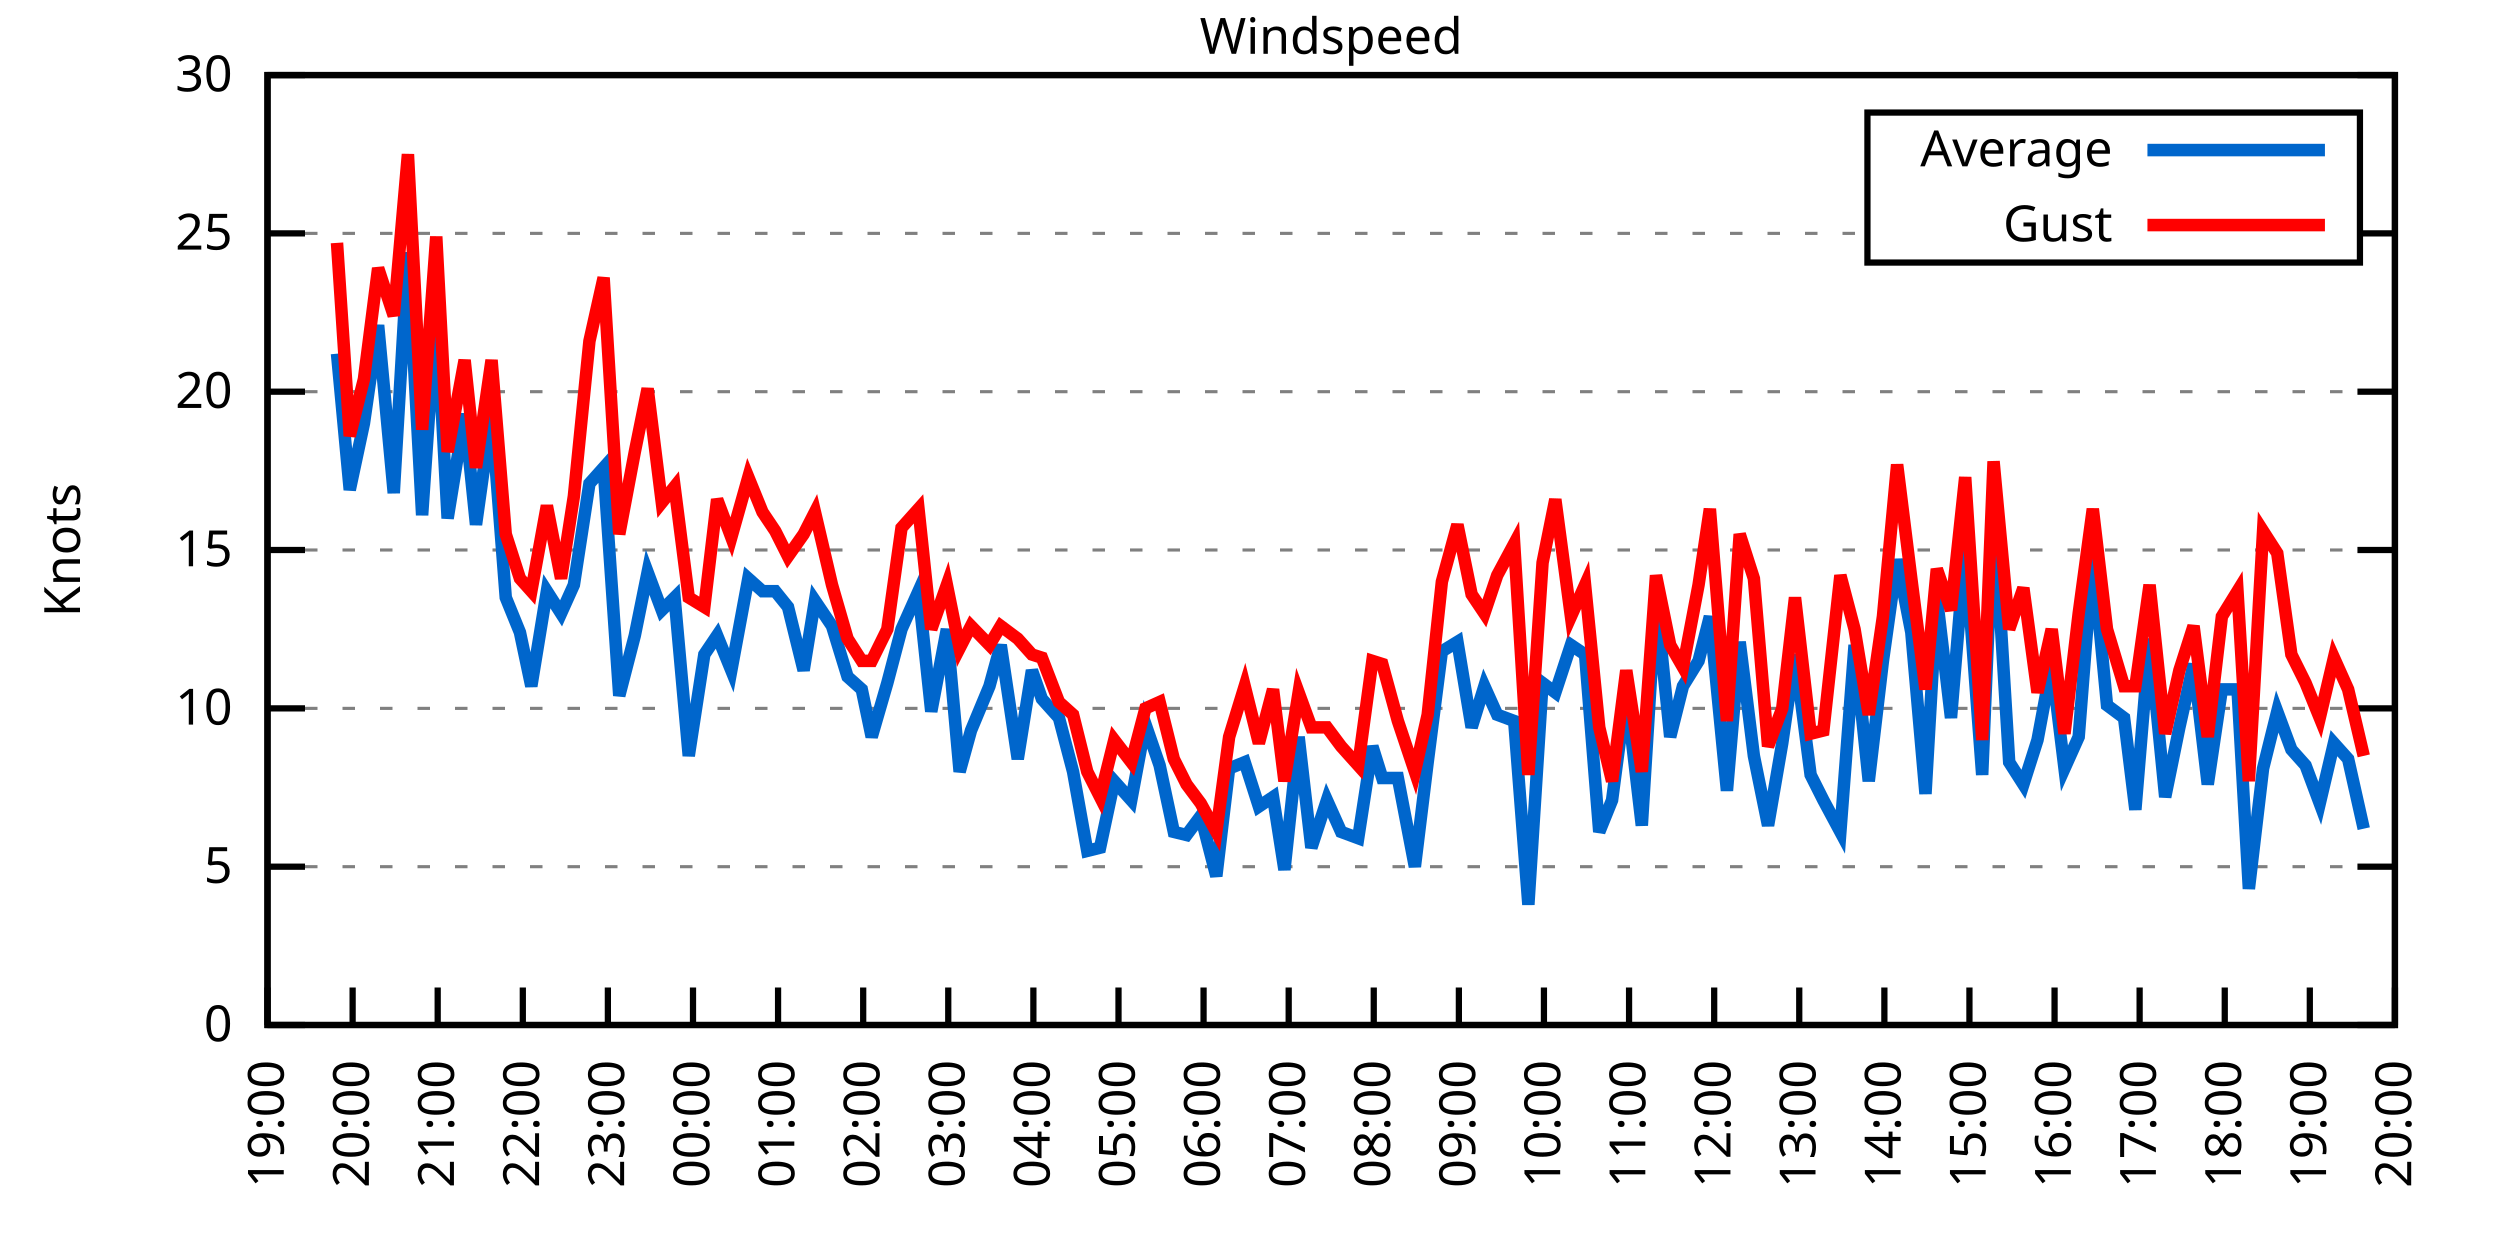
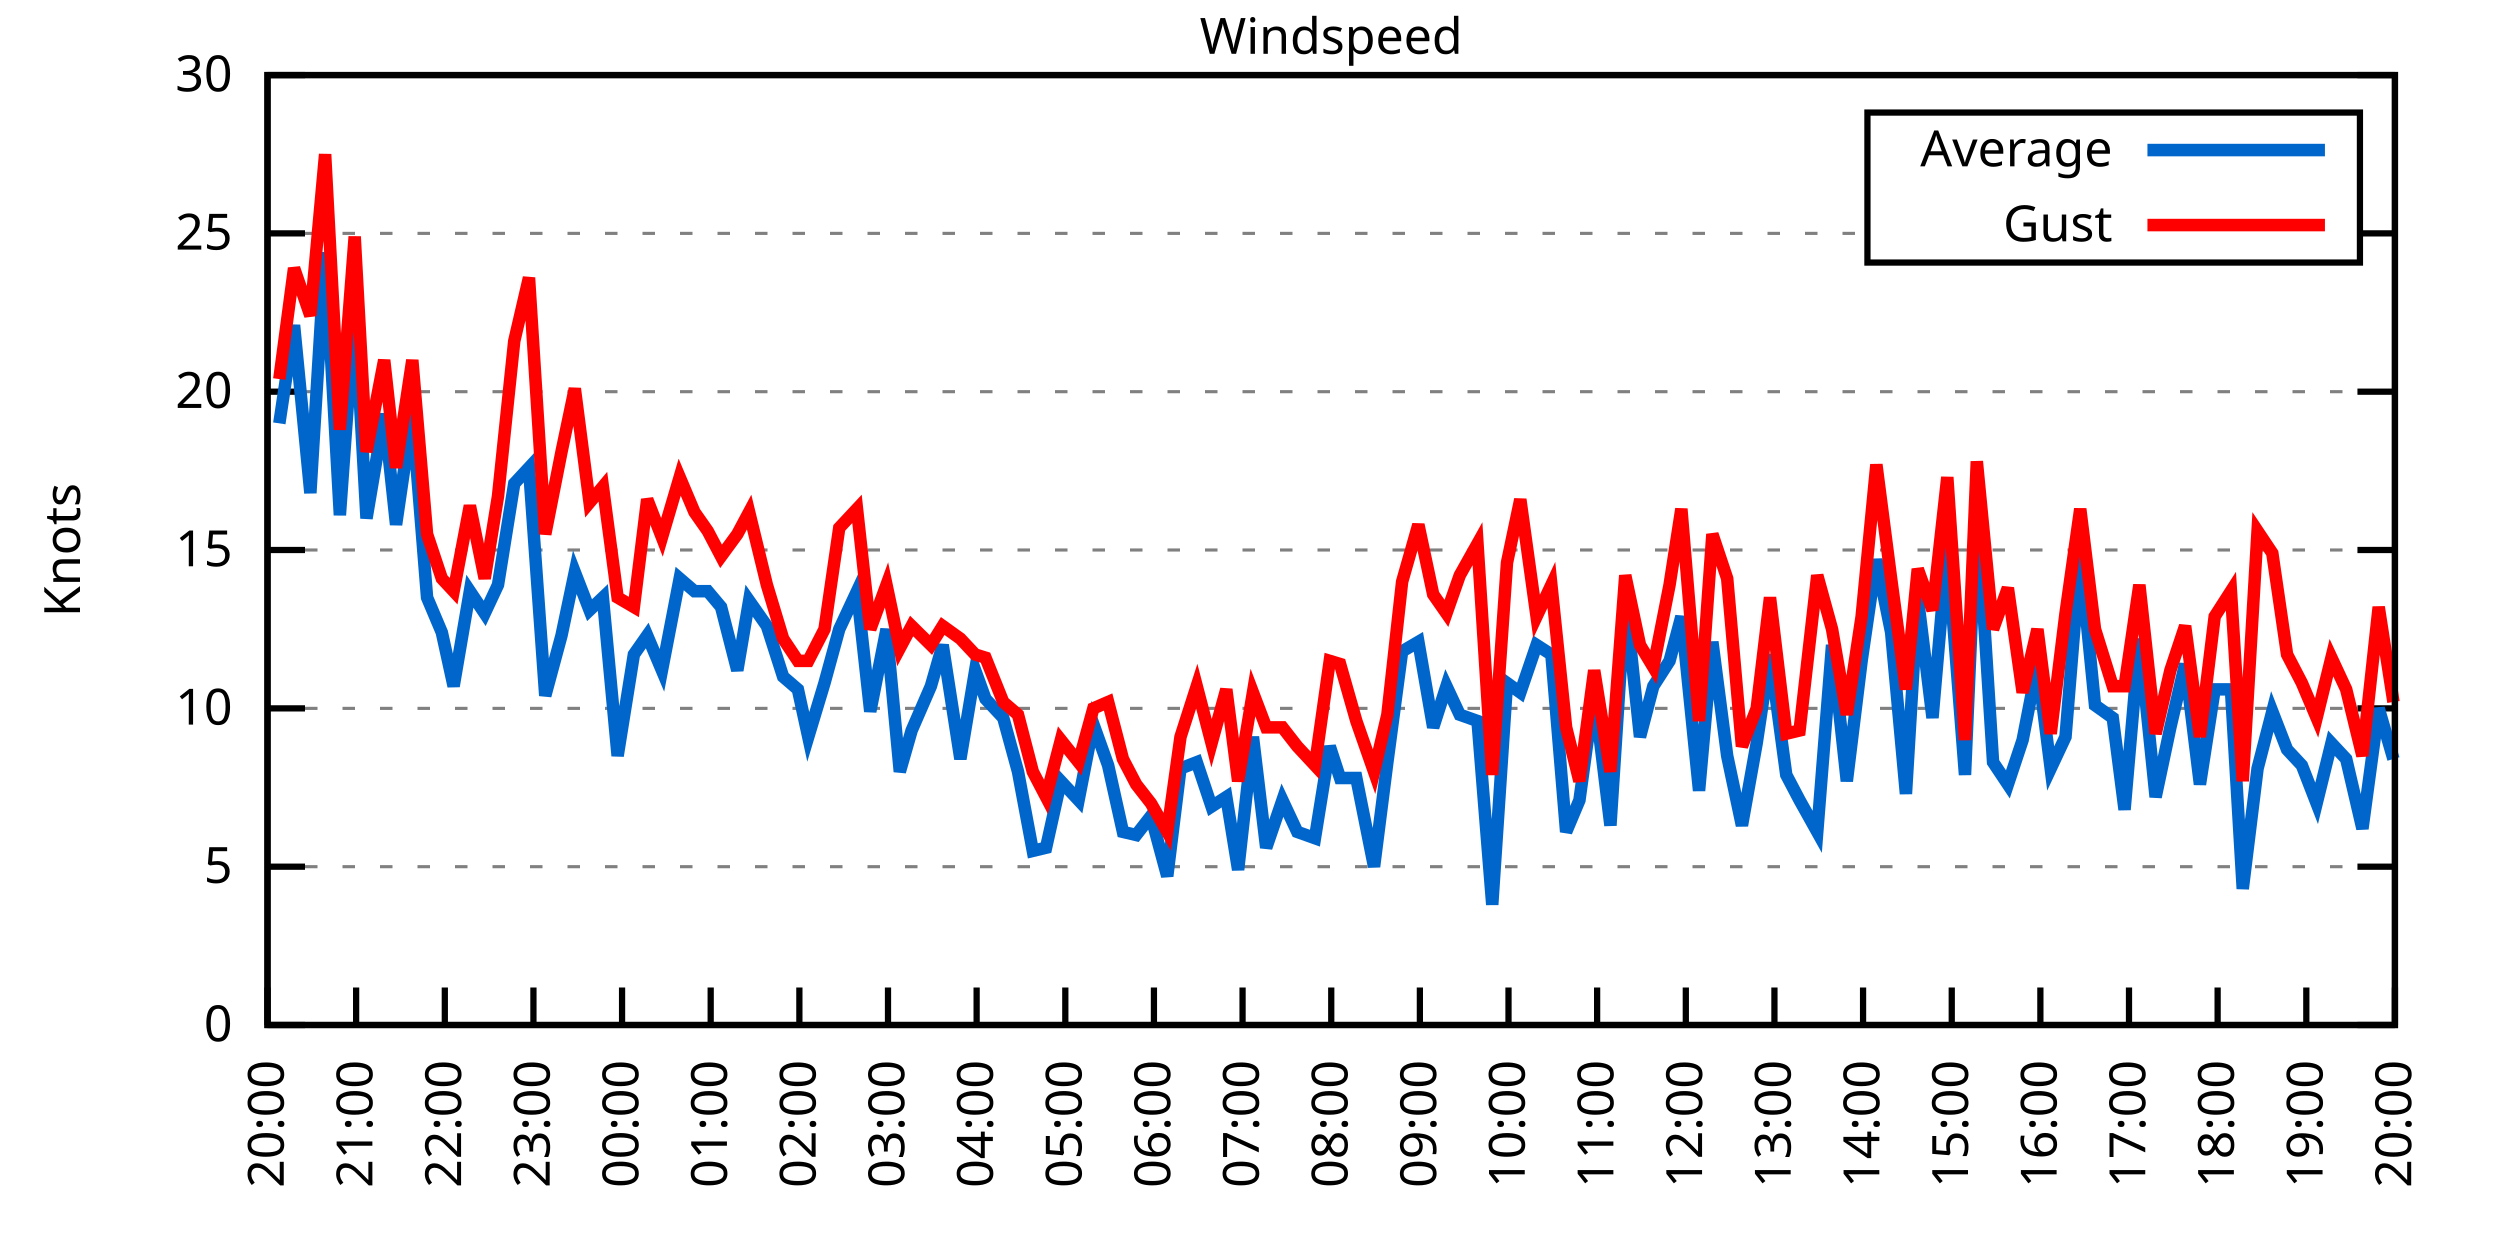
<svg xmlns="http://www.w3.org/2000/svg" xmlns:xlink="http://www.w3.org/1999/xlink" width="400" height="200" viewBox="0 0 400 200">
  <g id="gnuplot_canvas">
    <rect x="0" y="0" width="400" height="200" fill="none" />
    <defs>
      <circle id="gpDot" r="0.5" stroke-width="0.5" stroke="currentColor" />
      <path id="gpPt0" stroke-width="0.333" stroke="currentColor" d="M-1,0 h2 M0,-1 v2" />
      <path id="gpPt1" stroke-width="0.333" stroke="currentColor" d="M-1,-1 L1,1 M1,-1 L-1,1" />
      <path id="gpPt2" stroke-width="0.333" stroke="currentColor" d="M-1,0 L1,0 M0,-1 L0,1 M-1,-1 L1,1 M-1,1 L1,-1" />
      <rect id="gpPt3" stroke-width="0.333" stroke="currentColor" x="-1" y="-1" width="2" height="2" />
      <rect id="gpPt4" stroke-width="0.333" stroke="currentColor" fill="currentColor" x="-1" y="-1" width="2" height="2" />
      <circle id="gpPt5" stroke-width="0.333" stroke="currentColor" cx="0" cy="0" r="1" />
      <use xlink:href="#gpPt5" id="gpPt6" fill="currentColor" stroke="none" />
      <path id="gpPt7" stroke-width="0.333" stroke="currentColor" d="M0,-1.33 L-1.33,0.67 L1.33,0.67 z" />
      <use xlink:href="#gpPt7" id="gpPt8" fill="currentColor" stroke="none" />
      <use xlink:href="#gpPt7" id="gpPt9" stroke="currentColor" transform="rotate(180)" />
      <use xlink:href="#gpPt9" id="gpPt10" fill="currentColor" stroke="none" />
      <use xlink:href="#gpPt3" id="gpPt11" stroke="currentColor" transform="rotate(45)" />
      <use xlink:href="#gpPt11" id="gpPt12" fill="currentColor" stroke="none" />
      <path id="gpPt13" stroke-width="0.333" stroke="currentColor" d="M0,1.330 L1.265,0.411 L0.782,-1.067 L-0.782,-1.076 L-1.265,0.411 z" />
      <use xlink:href="#gpPt13" id="gpPt14" fill="currentColor" stroke="none" />
      <filter id="textbox" filterUnits="objectBoundingBox" x="0" y="0" height="1" width="1">
        <feFlood flood-color="white" flood-opacity="1" result="bgnd" />
        <feComposite in="SourceGraphic" in2="bgnd" operator="atop" />
      </filter>
      <filter id="greybox" filterUnits="objectBoundingBox" x="0" y="0" height="1" width="1">
        <feFlood flood-color="lightgrey" flood-opacity="1" result="grey" />
        <feComposite in="SourceGraphic" in2="grey" operator="atop" />
      </filter>
    </defs>
    <g fill="none" color="white" stroke="currentColor" stroke-width="1.00" stroke-linecap="butt" stroke-linejoin="miter">
</g>
    <g fill="none" color="black" stroke="currentColor" stroke-width="1.00" stroke-linecap="butt" stroke-linejoin="miter">
      <g stroke="none" shape-rendering="crispEdges">
        <polygon fill="rgb(255, 255, 255)" points="42.80,164.00 383.18,164.00 383.18,12.02 42.80,12.02 " />
      </g>
    </g>
    <g fill="none" color="black" stroke="currentColor" stroke-width="1.00" stroke-linecap="butt" stroke-linejoin="miter">
</g>
    <g fill="none" color="black" stroke="black" stroke-width="0.50" stroke-linecap="butt" stroke-linejoin="miter">
</g>
    <g fill="none" color="gray" stroke="currentColor" stroke-width="0.50" stroke-linecap="butt" stroke-linejoin="miter">
      <path stroke="gray" stroke-dasharray="2,4" class="gridline" d="M42.80,164.00 L383.19,164.00  " />
    </g>
    <g fill="none" color="gray" stroke="gray" stroke-width="1.00" stroke-linecap="butt" stroke-linejoin="miter">
</g>
    <g fill="none" color="black" stroke="currentColor" stroke-width="1.00" stroke-linecap="butt" stroke-linejoin="miter">
      <path stroke="black" d="M42.80,164.00 L48.80,164.00 M383.19,164.00 L377.19,164.00  " />
      <g transform="translate(37.20,166.60)" stroke="none" fill="black" font-family="Sans" font-size="8.00" text-anchor="end">
        <text>
          <tspan font-family="Sans"> 0</tspan>
        </text>
      </g>
    </g>
    <g fill="none" color="black" stroke="currentColor" stroke-width="1.00" stroke-linecap="butt" stroke-linejoin="miter">
</g>
    <g fill="none" color="black" stroke="black" stroke-width="0.50" stroke-linecap="butt" stroke-linejoin="miter">
</g>
    <g fill="none" color="gray" stroke="currentColor" stroke-width="0.50" stroke-linecap="butt" stroke-linejoin="miter">
      <path stroke="gray" stroke-dasharray="2,4" class="gridline" d="M42.80,138.67 L383.19,138.67  " />
    </g>
    <g fill="none" color="gray" stroke="gray" stroke-width="1.00" stroke-linecap="butt" stroke-linejoin="miter">
</g>
    <g fill="none" color="black" stroke="currentColor" stroke-width="1.00" stroke-linecap="butt" stroke-linejoin="miter">
      <path stroke="black" d="M42.80,138.67 L48.80,138.67 M383.19,138.67 L377.19,138.67  " />
      <g transform="translate(37.20,141.27)" stroke="none" fill="black" font-family="Sans" font-size="8.00" text-anchor="end">
        <text>
          <tspan font-family="Sans"> 5</tspan>
        </text>
      </g>
    </g>
    <g fill="none" color="black" stroke="currentColor" stroke-width="1.00" stroke-linecap="butt" stroke-linejoin="miter">
</g>
    <g fill="none" color="black" stroke="black" stroke-width="0.50" stroke-linecap="butt" stroke-linejoin="miter">
</g>
    <g fill="none" color="gray" stroke="currentColor" stroke-width="0.50" stroke-linecap="butt" stroke-linejoin="miter">
      <path stroke="gray" stroke-dasharray="2,4" class="gridline" d="M42.80,113.34 L383.19,113.34  " />
    </g>
    <g fill="none" color="gray" stroke="gray" stroke-width="1.00" stroke-linecap="butt" stroke-linejoin="miter">
</g>
    <g fill="none" color="black" stroke="currentColor" stroke-width="1.00" stroke-linecap="butt" stroke-linejoin="miter">
      <path stroke="black" d="M42.80,113.34 L48.80,113.34 M383.19,113.34 L377.19,113.34  " />
      <g transform="translate(37.20,115.94)" stroke="none" fill="black" font-family="Sans" font-size="8.00" text-anchor="end">
        <text>
          <tspan font-family="Sans"> 10</tspan>
        </text>
      </g>
    </g>
    <g fill="none" color="black" stroke="currentColor" stroke-width="1.00" stroke-linecap="butt" stroke-linejoin="miter">
</g>
    <g fill="none" color="black" stroke="black" stroke-width="0.50" stroke-linecap="butt" stroke-linejoin="miter">
</g>
    <g fill="none" color="gray" stroke="currentColor" stroke-width="0.50" stroke-linecap="butt" stroke-linejoin="miter">
      <path stroke="gray" stroke-dasharray="2,4" class="gridline" d="M42.80,88.00 L383.19,88.00  " />
    </g>
    <g fill="none" color="gray" stroke="gray" stroke-width="1.00" stroke-linecap="butt" stroke-linejoin="miter">
</g>
    <g fill="none" color="black" stroke="currentColor" stroke-width="1.00" stroke-linecap="butt" stroke-linejoin="miter">
      <path stroke="black" d="M42.80,88.00 L48.80,88.00 M383.19,88.00 L377.19,88.00  " />
      <g transform="translate(37.20,90.60)" stroke="none" fill="black" font-family="Sans" font-size="8.00" text-anchor="end">
        <text>
          <tspan font-family="Sans"> 15</tspan>
        </text>
      </g>
    </g>
    <g fill="none" color="black" stroke="currentColor" stroke-width="1.00" stroke-linecap="butt" stroke-linejoin="miter">
</g>
    <g fill="none" color="black" stroke="black" stroke-width="0.50" stroke-linecap="butt" stroke-linejoin="miter">
</g>
    <g fill="none" color="gray" stroke="currentColor" stroke-width="0.50" stroke-linecap="butt" stroke-linejoin="miter">
      <path stroke="gray" stroke-dasharray="2,4" class="gridline" d="M42.80,62.67 L383.19,62.67  " />
    </g>
    <g fill="none" color="gray" stroke="gray" stroke-width="1.00" stroke-linecap="butt" stroke-linejoin="miter">
</g>
    <g fill="none" color="black" stroke="currentColor" stroke-width="1.00" stroke-linecap="butt" stroke-linejoin="miter">
      <path stroke="black" d="M42.80,62.67 L48.80,62.67 M383.19,62.67 L377.19,62.67  " />
      <g transform="translate(37.20,65.27)" stroke="none" fill="black" font-family="Sans" font-size="8.00" text-anchor="end">
        <text>
          <tspan font-family="Sans"> 20</tspan>
        </text>
      </g>
    </g>
    <g fill="none" color="black" stroke="currentColor" stroke-width="1.00" stroke-linecap="butt" stroke-linejoin="miter">
</g>
    <g fill="none" color="black" stroke="black" stroke-width="0.50" stroke-linecap="butt" stroke-linejoin="miter">
</g>
    <g fill="none" color="gray" stroke="currentColor" stroke-width="0.50" stroke-linecap="butt" stroke-linejoin="miter">
      <path stroke="gray" stroke-dasharray="2,4" class="gridline" d="M42.80,37.34 L298.79,37.34 M377.59,37.34 L383.19,37.34  " />
    </g>
    <g fill="none" color="gray" stroke="gray" stroke-width="1.00" stroke-linecap="butt" stroke-linejoin="miter">
</g>
    <g fill="none" color="black" stroke="currentColor" stroke-width="1.00" stroke-linecap="butt" stroke-linejoin="miter">
      <path stroke="black" d="M42.80,37.34 L48.80,37.34 M383.19,37.34 L377.19,37.34  " />
      <g transform="translate(37.20,39.94)" stroke="none" fill="black" font-family="Sans" font-size="8.00" text-anchor="end">
        <text>
          <tspan font-family="Sans"> 25</tspan>
        </text>
      </g>
    </g>
    <g fill="none" color="black" stroke="currentColor" stroke-width="1.00" stroke-linecap="butt" stroke-linejoin="miter">
</g>
    <g fill="none" color="black" stroke="black" stroke-width="0.50" stroke-linecap="butt" stroke-linejoin="miter">
</g>
    <g fill="none" color="gray" stroke="currentColor" stroke-width="0.50" stroke-linecap="butt" stroke-linejoin="miter">
      <path stroke="gray" stroke-dasharray="2,4" class="gridline" d="M42.80,12.01 L383.19,12.01  " />
    </g>
    <g fill="none" color="gray" stroke="gray" stroke-width="1.00" stroke-linecap="butt" stroke-linejoin="miter">
</g>
    <g fill="none" color="black" stroke="currentColor" stroke-width="1.00" stroke-linecap="butt" stroke-linejoin="miter">
      <path stroke="black" d="M42.80,12.01 L48.80,12.01 M383.19,12.01 L377.19,12.01  " />
      <g transform="translate(37.20,14.61)" stroke="none" fill="black" font-family="Sans" font-size="8.00" text-anchor="end">
        <text>
          <tspan font-family="Sans"> 30</tspan>
        </text>
      </g>
    </g>
    <g fill="none" color="black" stroke="currentColor" stroke-width="1.00" stroke-linecap="butt" stroke-linejoin="miter">
      <path stroke="black" d="M42.80,164.00 L42.80,158.00  " />
      <g transform="translate(45.40,169.60) rotate(270.00)" stroke="none" fill="black" font-family="Sans" font-size="8.00" text-anchor="end">
        <text>
-           <tspan font-family="Sans">19:00</tspan>
-         </text>
-       </g>
-     </g>
-     <g fill="none" color="black" stroke="currentColor" stroke-width="1.00" stroke-linecap="butt" stroke-linejoin="miter">
-       <path stroke="black" d="M56.42,164.00 L56.42,158.00  " />
-       <g transform="translate(59.02,169.60) rotate(270.00)" stroke="none" fill="black" font-family="Sans" font-size="8.00" text-anchor="end">
-         <text>
          <tspan font-family="Sans">20:00</tspan>
        </text>
      </g>
    </g>
    <g fill="none" color="black" stroke="currentColor" stroke-width="1.00" stroke-linecap="butt" stroke-linejoin="miter">
-       <path stroke="black" d="M70.03,164.00 L70.03,158.00  " />
-       <g transform="translate(72.63,169.60) rotate(270.00)" stroke="none" fill="black" font-family="Sans" font-size="8.00" text-anchor="end">
+       <path stroke="black" d="M56.98,164.00 L56.98,158.00  " />
+       <g transform="translate(59.58,169.60) rotate(270.00)" stroke="none" fill="black" font-family="Sans" font-size="8.00" text-anchor="end">
        <text>
          <tspan font-family="Sans">21:00</tspan>
        </text>
      </g>
    </g>
    <g fill="none" color="black" stroke="currentColor" stroke-width="1.00" stroke-linecap="butt" stroke-linejoin="miter">
-       <path stroke="black" d="M83.65,164.00 L83.65,158.00  " />
-       <g transform="translate(86.25,169.60) rotate(270.00)" stroke="none" fill="black" font-family="Sans" font-size="8.00" text-anchor="end">
+       <path stroke="black" d="M71.17,164.00 L71.17,158.00  " />
+       <g transform="translate(73.77,169.60) rotate(270.00)" stroke="none" fill="black" font-family="Sans" font-size="8.00" text-anchor="end">
        <text>
          <tspan font-family="Sans">22:00</tspan>
        </text>
      </g>
    </g>
    <g fill="none" color="black" stroke="currentColor" stroke-width="1.00" stroke-linecap="butt" stroke-linejoin="miter">
-       <path stroke="black" d="M97.26,164.00 L97.26,158.00  " />
-       <g transform="translate(99.86,169.60) rotate(270.00)" stroke="none" fill="black" font-family="Sans" font-size="8.00" text-anchor="end">
+       <path stroke="black" d="M85.35,164.00 L85.35,158.00  " />
+       <g transform="translate(87.95,169.60) rotate(270.00)" stroke="none" fill="black" font-family="Sans" font-size="8.00" text-anchor="end">
        <text>
          <tspan font-family="Sans">23:00</tspan>
        </text>
      </g>
    </g>
    <g fill="none" color="black" stroke="currentColor" stroke-width="1.00" stroke-linecap="butt" stroke-linejoin="miter">
-       <path stroke="black" d="M110.88,164.00 L110.88,158.00  " />
-       <g transform="translate(113.48,169.60) rotate(270.00)" stroke="none" fill="black" font-family="Sans" font-size="8.00" text-anchor="end">
+       <path stroke="black" d="M99.53,164.00 L99.53,158.00  " />
+       <g transform="translate(102.13,169.60) rotate(270.00)" stroke="none" fill="black" font-family="Sans" font-size="8.00" text-anchor="end">
        <text>
          <tspan font-family="Sans">00:00</tspan>
        </text>
      </g>
    </g>
    <g fill="none" color="black" stroke="currentColor" stroke-width="1.00" stroke-linecap="butt" stroke-linejoin="miter">
-       <path stroke="black" d="M124.49,164.00 L124.49,158.00  " />
-       <g transform="translate(127.09,169.60) rotate(270.00)" stroke="none" fill="black" font-family="Sans" font-size="8.00" text-anchor="end">
+       <path stroke="black" d="M113.71,164.00 L113.71,158.00  " />
+       <g transform="translate(116.31,169.60) rotate(270.00)" stroke="none" fill="black" font-family="Sans" font-size="8.00" text-anchor="end">
        <text>
          <tspan font-family="Sans">01:00</tspan>
        </text>
      </g>
    </g>
    <g fill="none" color="black" stroke="currentColor" stroke-width="1.00" stroke-linecap="butt" stroke-linejoin="miter">
-       <path stroke="black" d="M138.11,164.00 L138.11,158.00  " />
-       <g transform="translate(140.71,169.60) rotate(270.00)" stroke="none" fill="black" font-family="Sans" font-size="8.00" text-anchor="end">
+       <path stroke="black" d="M127.90,164.00 L127.90,158.00  " />
+       <g transform="translate(130.50,169.60) rotate(270.00)" stroke="none" fill="black" font-family="Sans" font-size="8.00" text-anchor="end">
        <text>
          <tspan font-family="Sans">02:00</tspan>
        </text>
      </g>
    </g>
    <g fill="none" color="black" stroke="currentColor" stroke-width="1.00" stroke-linecap="butt" stroke-linejoin="miter">
-       <path stroke="black" d="M151.72,164.00 L151.72,158.00  " />
-       <g transform="translate(154.32,169.60) rotate(270.00)" stroke="none" fill="black" font-family="Sans" font-size="8.00" text-anchor="end">
+       <path stroke="black" d="M142.08,164.00 L142.08,158.00  " />
+       <g transform="translate(144.68,169.60) rotate(270.00)" stroke="none" fill="black" font-family="Sans" font-size="8.00" text-anchor="end">
        <text>
          <tspan font-family="Sans">03:00</tspan>
        </text>
      </g>
    </g>
    <g fill="none" color="black" stroke="currentColor" stroke-width="1.00" stroke-linecap="butt" stroke-linejoin="miter">
-       <path stroke="black" d="M165.34,164.00 L165.34,158.00  " />
-       <g transform="translate(167.94,169.60) rotate(270.00)" stroke="none" fill="black" font-family="Sans" font-size="8.00" text-anchor="end">
+       <path stroke="black" d="M156.26,164.00 L156.26,158.00  " />
+       <g transform="translate(158.86,169.60) rotate(270.00)" stroke="none" fill="black" font-family="Sans" font-size="8.00" text-anchor="end">
        <text>
          <tspan font-family="Sans">04:00</tspan>
        </text>
      </g>
    </g>
    <g fill="none" color="black" stroke="currentColor" stroke-width="1.00" stroke-linecap="butt" stroke-linejoin="miter">
-       <path stroke="black" d="M178.96,164.00 L178.96,158.00  " />
-       <g transform="translate(181.56,169.60) rotate(270.00)" stroke="none" fill="black" font-family="Sans" font-size="8.00" text-anchor="end">
+       <path stroke="black" d="M170.45,164.00 L170.45,158.00  " />
+       <g transform="translate(173.05,169.60) rotate(270.00)" stroke="none" fill="black" font-family="Sans" font-size="8.00" text-anchor="end">
        <text>
          <tspan font-family="Sans">05:00</tspan>
        </text>
      </g>
    </g>
    <g fill="none" color="black" stroke="currentColor" stroke-width="1.00" stroke-linecap="butt" stroke-linejoin="miter">
-       <path stroke="black" d="M192.57,164.00 L192.57,158.00  " />
-       <g transform="translate(195.17,169.60) rotate(270.00)" stroke="none" fill="black" font-family="Sans" font-size="8.00" text-anchor="end">
+       <path stroke="black" d="M184.63,164.00 L184.63,158.00  " />
+       <g transform="translate(187.23,169.60) rotate(270.00)" stroke="none" fill="black" font-family="Sans" font-size="8.00" text-anchor="end">
        <text>
          <tspan font-family="Sans">06:00</tspan>
        </text>
      </g>
    </g>
    <g fill="none" color="black" stroke="currentColor" stroke-width="1.00" stroke-linecap="butt" stroke-linejoin="miter">
-       <path stroke="black" d="M206.19,164.00 L206.19,158.00  " />
-       <g transform="translate(208.79,169.60) rotate(270.00)" stroke="none" fill="black" font-family="Sans" font-size="8.00" text-anchor="end">
+       <path stroke="black" d="M198.81,164.00 L198.81,158.00  " />
+       <g transform="translate(201.41,169.60) rotate(270.00)" stroke="none" fill="black" font-family="Sans" font-size="8.00" text-anchor="end">
        <text>
          <tspan font-family="Sans">07:00</tspan>
        </text>
      </g>
    </g>
    <g fill="none" color="black" stroke="currentColor" stroke-width="1.00" stroke-linecap="butt" stroke-linejoin="miter">
-       <path stroke="black" d="M219.80,164.00 L219.80,158.00  " />
-       <g transform="translate(222.40,169.60) rotate(270.00)" stroke="none" fill="black" font-family="Sans" font-size="8.00" text-anchor="end">
+       <path stroke="black" d="M213.00,164.00 L213.00,158.00  " />
+       <g transform="translate(215.60,169.60) rotate(270.00)" stroke="none" fill="black" font-family="Sans" font-size="8.00" text-anchor="end">
        <text>
          <tspan font-family="Sans">08:00</tspan>
        </text>
      </g>
    </g>
    <g fill="none" color="black" stroke="currentColor" stroke-width="1.00" stroke-linecap="butt" stroke-linejoin="miter">
-       <path stroke="black" d="M233.42,164.00 L233.42,158.00  " />
-       <g transform="translate(236.02,169.60) rotate(270.00)" stroke="none" fill="black" font-family="Sans" font-size="8.00" text-anchor="end">
+       <path stroke="black" d="M227.18,164.00 L227.18,158.00  " />
+       <g transform="translate(229.78,169.60) rotate(270.00)" stroke="none" fill="black" font-family="Sans" font-size="8.00" text-anchor="end">
        <text>
          <tspan font-family="Sans">09:00</tspan>
        </text>
      </g>
    </g>
    <g fill="none" color="black" stroke="currentColor" stroke-width="1.00" stroke-linecap="butt" stroke-linejoin="miter">
-       <path stroke="black" d="M247.03,164.00 L247.03,158.00  " />
-       <g transform="translate(249.63,169.60) rotate(270.00)" stroke="none" fill="black" font-family="Sans" font-size="8.00" text-anchor="end">
+       <path stroke="black" d="M241.36,164.00 L241.36,158.00  " />
+       <g transform="translate(243.96,169.60) rotate(270.00)" stroke="none" fill="black" font-family="Sans" font-size="8.00" text-anchor="end">
        <text>
          <tspan font-family="Sans">10:00</tspan>
        </text>
      </g>
    </g>
    <g fill="none" color="black" stroke="currentColor" stroke-width="1.00" stroke-linecap="butt" stroke-linejoin="miter">
-       <path stroke="black" d="M260.65,164.00 L260.65,158.00  " />
-       <g transform="translate(263.25,169.60) rotate(270.00)" stroke="none" fill="black" font-family="Sans" font-size="8.00" text-anchor="end">
+       <path stroke="black" d="M255.54,164.00 L255.54,158.00  " />
+       <g transform="translate(258.14,169.60) rotate(270.00)" stroke="none" fill="black" font-family="Sans" font-size="8.00" text-anchor="end">
        <text>
          <tspan font-family="Sans">11:00</tspan>
        </text>
      </g>
    </g>
    <g fill="none" color="black" stroke="currentColor" stroke-width="1.00" stroke-linecap="butt" stroke-linejoin="miter">
-       <path stroke="black" d="M274.27,164.00 L274.27,158.00  " />
-       <g transform="translate(276.87,169.60) rotate(270.00)" stroke="none" fill="black" font-family="Sans" font-size="8.00" text-anchor="end">
+       <path stroke="black" d="M269.73,164.00 L269.73,158.00  " />
+       <g transform="translate(272.33,169.60) rotate(270.00)" stroke="none" fill="black" font-family="Sans" font-size="8.00" text-anchor="end">
        <text>
          <tspan font-family="Sans">12:00</tspan>
        </text>
      </g>
    </g>
    <g fill="none" color="black" stroke="currentColor" stroke-width="1.00" stroke-linecap="butt" stroke-linejoin="miter">
-       <path stroke="black" d="M287.88,164.00 L287.88,158.00  " />
-       <g transform="translate(290.48,169.60) rotate(270.00)" stroke="none" fill="black" font-family="Sans" font-size="8.00" text-anchor="end">
+       <path stroke="black" d="M283.91,164.00 L283.91,158.00  " />
+       <g transform="translate(286.51,169.60) rotate(270.00)" stroke="none" fill="black" font-family="Sans" font-size="8.00" text-anchor="end">
        <text>
          <tspan font-family="Sans">13:00</tspan>
        </text>
      </g>
    </g>
    <g fill="none" color="black" stroke="currentColor" stroke-width="1.00" stroke-linecap="butt" stroke-linejoin="miter">
-       <path stroke="black" d="M301.50,164.00 L301.50,158.00  " />
-       <g transform="translate(304.10,169.60) rotate(270.00)" stroke="none" fill="black" font-family="Sans" font-size="8.00" text-anchor="end">
+       <path stroke="black" d="M298.09,164.00 L298.09,158.00  " />
+       <g transform="translate(300.69,169.60) rotate(270.00)" stroke="none" fill="black" font-family="Sans" font-size="8.00" text-anchor="end">
        <text>
          <tspan font-family="Sans">14:00</tspan>
        </text>
      </g>
    </g>
    <g fill="none" color="black" stroke="currentColor" stroke-width="1.00" stroke-linecap="butt" stroke-linejoin="miter">
-       <path stroke="black" d="M315.11,164.00 L315.11,158.00  " />
-       <g transform="translate(317.71,169.60) rotate(270.00)" stroke="none" fill="black" font-family="Sans" font-size="8.00" text-anchor="end">
+       <path stroke="black" d="M312.28,164.00 L312.28,158.00  " />
+       <g transform="translate(314.88,169.60) rotate(270.00)" stroke="none" fill="black" font-family="Sans" font-size="8.00" text-anchor="end">
        <text>
          <tspan font-family="Sans">15:00</tspan>
        </text>
      </g>
    </g>
    <g fill="none" color="black" stroke="currentColor" stroke-width="1.00" stroke-linecap="butt" stroke-linejoin="miter">
-       <path stroke="black" d="M328.73,164.00 L328.73,158.00  " />
-       <g transform="translate(331.33,169.60) rotate(270.00)" stroke="none" fill="black" font-family="Sans" font-size="8.00" text-anchor="end">
+       <path stroke="black" d="M326.46,164.00 L326.46,158.00  " />
+       <g transform="translate(329.06,169.60) rotate(270.00)" stroke="none" fill="black" font-family="Sans" font-size="8.00" text-anchor="end">
        <text>
          <tspan font-family="Sans">16:00</tspan>
        </text>
      </g>
    </g>
    <g fill="none" color="black" stroke="currentColor" stroke-width="1.00" stroke-linecap="butt" stroke-linejoin="miter">
-       <path stroke="black" d="M342.34,164.00 L342.34,158.00  " />
-       <g transform="translate(344.94,169.60) rotate(270.00)" stroke="none" fill="black" font-family="Sans" font-size="8.00" text-anchor="end">
+       <path stroke="black" d="M340.64,164.00 L340.64,158.00  " />
+       <g transform="translate(343.24,169.60) rotate(270.00)" stroke="none" fill="black" font-family="Sans" font-size="8.00" text-anchor="end">
        <text>
          <tspan font-family="Sans">17:00</tspan>
        </text>
      </g>
    </g>
    <g fill="none" color="black" stroke="currentColor" stroke-width="1.00" stroke-linecap="butt" stroke-linejoin="miter">
-       <path stroke="black" d="M355.96,164.00 L355.96,158.00  " />
-       <g transform="translate(358.56,169.60) rotate(270.00)" stroke="none" fill="black" font-family="Sans" font-size="8.00" text-anchor="end">
+       <path stroke="black" d="M354.82,164.00 L354.82,158.00  " />
+       <g transform="translate(357.42,169.60) rotate(270.00)" stroke="none" fill="black" font-family="Sans" font-size="8.00" text-anchor="end">
        <text>
          <tspan font-family="Sans">18:00</tspan>
        </text>
      </g>
    </g>
    <g fill="none" color="black" stroke="currentColor" stroke-width="1.00" stroke-linecap="butt" stroke-linejoin="miter">
-       <path stroke="black" d="M369.57,164.00 L369.57,158.00  " />
-       <g transform="translate(372.17,169.60) rotate(270.00)" stroke="none" fill="black" font-family="Sans" font-size="8.00" text-anchor="end">
+       <path stroke="black" d="M369.01,164.00 L369.01,158.00  " />
+       <g transform="translate(371.61,169.60) rotate(270.00)" stroke="none" fill="black" font-family="Sans" font-size="8.00" text-anchor="end">
        <text>
          <tspan font-family="Sans">19:00</tspan>
        </text>
      </g>
    </g>
    <g fill="none" color="black" stroke="currentColor" stroke-width="1.00" stroke-linecap="butt" stroke-linejoin="miter">
      <path stroke="black" d="M383.19,164.00 L383.19,158.00  " />
      <g transform="translate(385.79,169.60) rotate(270.00)" stroke="none" fill="black" font-family="Sans" font-size="8.00" text-anchor="end">
        <text>
          <tspan font-family="Sans">20:00</tspan>
        </text>
      </g>
    </g>
    <g fill="none" color="black" stroke="currentColor" stroke-width="1.00" stroke-linecap="butt" stroke-linejoin="miter">
</g>
    <g fill="none" color="black" stroke="currentColor" stroke-width="1.00" stroke-linecap="butt" stroke-linejoin="miter">
      <path stroke="black" d="M42.80,12.01 L42.80,164.00 L383.19,164.00 L383.19,12.01 L42.80,12.01 Z  " />
    </g>
    <g fill="none" color="black" stroke="currentColor" stroke-width="1.00" stroke-linecap="butt" stroke-linejoin="miter">
</g>
    <g fill="none" color="black" stroke="currentColor" stroke-width="1.00" stroke-linecap="butt" stroke-linejoin="miter">
      <path stroke="black" d="M298.79,42.01 L298.79,18.01 L377.59,18.01 L377.59,42.01 L298.79,42.01 Z  " />
    </g>
    <g id="Windspeed_plot_1">
      <g fill="none" color="white" stroke="black" stroke-width="2.00" stroke-linecap="butt" stroke-linejoin="miter">
</g>
      <g fill="none" color="black" stroke="currentColor" stroke-width="2.00" stroke-linecap="butt" stroke-linejoin="miter">
        <g transform="translate(337.99,26.61)" stroke="none" fill="black" font-family="Sans" font-size="8.00" text-anchor="end">
          <text>
            <tspan font-family="Sans">Average</tspan>
          </text>
        </g>
      </g>
      <g fill="none" color="black" stroke="currentColor" stroke-width="2.00" stroke-linecap="butt" stroke-linejoin="miter">
-         <path stroke="rgb(  0, 102, 204)" d="M343.59,24.01 L371.99,24.01 M53.92,56.59 L55.96,78.38 L58.23,67.74 L60.50,52.03 L63.00,78.89 L65.27,40.38   L67.54,82.43 L69.80,49.50 L71.62,82.94 L74.34,66.22 L76.16,83.95 L78.65,66.22 L80.92,95.60 L83.19,101.18   L85.01,109.79 L87.50,94.59 L89.77,98.14 L91.82,93.58 L94.31,77.37 L96.58,74.83 L99.08,111.31 L101.57,101.68   L103.62,91.55 L105.89,97.63 L107.93,95.60 L110.20,120.94 L112.69,104.72 L114.74,101.68 L117.01,107.26 L119.73,92.56   L122.00,94.59 L124.04,94.59 L126.08,97.12 L128.58,107.26 L130.39,96.11 L133.12,100.16 L135.61,108.27 L137.88,110.30   L139.47,117.90 L141.97,109.28 L144.24,100.67 L146.96,94.59 L149.00,113.84 L151.50,100.67 L153.54,123.47 L155.36,116.88   L158.31,109.79 L160.12,103.20 L162.84,121.44 L165.11,107.26 L166.70,111.82 L169.43,114.86 L171.69,123.47 L173.96,136.14   L176.01,135.63 L178.28,124.99 L181.00,128.03 L183.27,115.87 L185.54,122.46 L187.81,133.10 L189.85,133.60 L192.12,130.56   L194.61,140.19 L196.66,122.96 L199.15,121.95 L201.42,129.04 L203.69,127.52 L205.51,139.17 L207.78,117.90 L209.82,135.63   L212.31,128.03 L214.58,133.10 L217.31,134.11 L219.58,119.42 L221.16,124.48 L223.66,124.48 L226.38,138.67 L228.43,121.95   L230.70,104.22 L233.19,102.70 L235.46,116.38 L237.50,109.79 L239.55,114.35 L242.27,115.36 L244.54,144.75 L246.81,109.28   L248.85,110.80 L251.35,103.20 L253.61,104.72 L255.88,133.10 L257.93,128.03 L260.20,110.80 L262.69,132.08 L264.96,95.60   L267.23,117.90 L269.27,109.79 L271.77,105.74 L273.58,98.64 L276.31,126.51 L278.35,102.70 L280.62,120.94 L282.89,132.08   L285.16,118.91 L287.20,104.72 L289.70,123.98 L291.74,128.03 L294.46,133.10 L296.73,103.20 L299.00,124.99 L301.27,105.74   L303.54,89.52 L305.81,101.18 L308.08,127.02 L309.89,95.60 L312.16,114.86 L314.43,87.50 L317.15,123.98 L318.97,80.91   L321.47,121.95 L323.74,125.50 L326.00,118.40 L328.27,106.24 L330.32,122.96 L332.59,117.90 L334.85,89.02 L337.12,112.83   L339.85,114.86 L341.66,129.55 L343.93,102.19 L346.43,127.52 L348.70,116.38 L350.97,106.24 L353.24,125.50 L355.50,110.30   L358.00,110.30 L359.82,142.21 L362.09,122.96 L364.36,113.84 L366.62,119.92 L368.89,122.46 L371.16,128.54 L373.43,118.91   L375.70,121.44 L378.20,132.59  " />
+         <path stroke="rgb(  0, 102, 204)" d="M343.59,24.01 L371.99,24.01 M44.69,67.74 L47.05,52.03 L49.66,78.89 L52.02,40.38 L54.38,82.43 L56.75,49.50   L58.64,82.94 L61.47,66.22 L63.37,83.95 L65.97,66.22 L68.33,95.60 L70.69,101.18 L72.58,109.79 L75.18,94.59   L77.55,98.14 L79.68,93.58 L82.28,77.37 L84.64,74.83 L87.24,111.31 L89.84,101.68 L91.97,91.55 L94.33,97.63   L96.46,95.60 L98.82,120.94 L101.42,104.72 L103.55,101.68 L105.91,107.26 L108.75,92.56 L111.11,94.59 L113.24,94.59   L115.37,97.12 L117.97,107.26 L119.86,96.11 L122.70,100.16 L125.30,108.27 L127.66,110.30 L129.32,117.90 L131.92,109.28   L134.28,100.67 L137.12,94.59 L139.24,113.84 L141.84,100.67 L143.97,123.47 L145.86,116.88 L148.94,109.79 L150.83,103.20   L153.66,121.44 L156.03,107.26 L157.68,111.82 L160.52,114.86 L162.88,123.47 L165.25,136.14 L167.37,135.63 L169.74,124.99   L172.57,128.03 L174.94,115.87 L177.30,122.46 L179.67,133.10 L181.79,133.60 L184.16,130.56 L186.76,140.19 L188.88,122.96   L191.48,121.95 L193.85,129.04 L196.21,127.52 L198.10,139.17 L200.47,117.90 L202.59,135.63 L205.19,128.03 L207.56,133.10   L210.39,134.11 L212.76,119.42 L214.41,124.48 L217.01,124.48 L219.85,138.67 L221.98,121.95 L224.34,104.22 L226.94,102.70   L229.31,116.38 L231.43,109.79 L233.56,114.35 L236.40,115.36 L238.76,144.75 L241.12,109.28 L243.25,110.80 L245.85,103.20   L248.22,104.72 L250.58,133.10 L252.71,128.03 L255.07,110.80 L257.67,132.08 L260.04,95.60 L262.40,117.90 L264.53,109.79   L267.13,105.74 L269.02,98.64 L271.85,126.51 L273.98,102.70 L276.35,120.94 L278.71,132.08 L281.07,118.91 L283.20,104.72   L285.80,123.98 L287.93,128.03 L290.76,133.10 L293.13,103.20 L295.49,124.99 L297.86,105.74 L300.22,89.52 L302.58,101.18   L304.95,127.02 L306.84,95.60 L309.20,114.86 L311.57,87.50 L314.40,123.98 L316.29,80.91 L318.89,121.95 L321.26,125.50   L323.62,118.40 L325.99,106.24 L328.11,122.96 L330.48,117.90 L332.84,89.02 L335.20,112.83 L338.04,114.86 L339.93,129.55   L342.30,102.19 L344.90,127.52 L347.26,116.38 L349.62,106.24 L351.99,125.50 L354.35,110.30 L356.95,110.30 L358.84,142.21   L361.21,122.96 L363.57,113.84 L365.93,119.92 L368.30,122.46 L370.66,128.54 L373.03,118.91 L375.39,121.44 L377.99,132.59   L380.59,113.34 L382.95,121.44  " />
      </g>
    </g>
    <g id="Windspeed_plot_2">
      <g fill="none" color="black" stroke="currentColor" stroke-width="2.00" stroke-linecap="butt" stroke-linejoin="miter">
        <g transform="translate(337.99,38.61)" stroke="none" fill="black" font-family="Sans" font-size="8.00" text-anchor="end">
          <text>
            <tspan font-family="Sans">Gust</tspan>
          </text>
        </g>
      </g>
      <g fill="none" color="black" stroke="currentColor" stroke-width="2.00" stroke-linecap="butt" stroke-linejoin="miter">
-         <path stroke="rgb(255,   0,   0)" d="M343.59,36.01 L371.99,36.01 M53.92,38.86 L55.96,69.77 L58.23,60.65 L60.50,42.91 L63.00,50.51 L65.27,24.68   L67.54,68.75 L69.80,37.85 L71.62,72.30 L74.34,57.61 L76.16,74.83 L78.65,57.61 L80.92,85.47 L83.19,92.56   L85.01,94.59 L87.50,80.91 L89.77,92.56 L91.82,79.39 L94.31,54.57 L96.58,44.43 L99.08,85.47 L101.57,72.30   L103.62,62.17 L105.89,80.41 L107.93,77.87 L110.20,95.60 L112.69,97.12 L114.74,79.90 L117.01,85.98 L119.73,76.35   L122.00,81.93 L124.04,84.97 L126.08,89.02 L128.58,85.47 L130.39,81.93 L133.12,93.58 L135.61,102.19 L137.88,105.74   L139.47,105.74 L141.97,100.67 L144.24,84.46 L146.96,81.42 L149.00,100.67 L151.50,93.58 L153.54,103.71 L155.36,100.16   L158.31,103.20 L160.12,100.16 L162.84,102.19 L165.11,104.72 L166.70,105.23 L169.43,112.32 L171.69,114.35 L173.96,123.47   L176.01,127.52 L178.28,118.40 L181.00,121.95 L183.27,113.34 L185.54,112.32 L187.81,121.44 L189.85,125.50 L192.12,128.54   L194.61,133.10 L196.66,117.90 L199.15,109.79 L201.42,118.91 L203.69,110.30 L205.51,124.99 L207.78,110.80 L209.82,116.38   L212.31,116.38 L214.58,119.42 L217.31,122.46 L219.58,105.74 L221.16,106.24 L223.66,115.36 L226.38,123.47 L228.43,114.35   L230.70,93.07 L233.19,83.95 L235.46,95.10 L237.50,98.14 L239.55,92.06 L242.27,86.99 L244.54,123.98 L246.81,90.03   L248.85,79.90 L251.35,98.64 L253.61,93.58 L255.88,116.38 L257.93,124.99 L260.20,107.26 L262.69,123.47 L264.96,92.06   L267.23,103.20 L269.27,106.75 L271.77,93.58 L273.58,81.42 L276.31,115.36 L278.35,85.47 L280.62,92.56 L282.89,119.42   L285.16,113.34 L287.20,95.60 L289.70,117.39 L291.74,116.88 L294.46,92.06 L296.73,100.67 L299.00,114.35 L301.27,98.64   L303.54,74.33 L305.81,92.56 L308.08,110.30 L309.89,91.04 L312.16,97.63 L314.43,76.35 L317.15,118.40 L318.97,73.82   L321.47,100.67 L323.74,94.08 L326.00,110.80 L328.27,100.67 L330.32,117.39 L332.59,98.14 L334.85,81.42 L337.12,100.67   L339.85,109.79 L341.66,109.79 L343.93,93.58 L346.43,117.39 L348.70,107.26 L350.97,100.16 L353.24,117.90 L355.50,98.64   L358.00,94.59 L359.82,124.99 L362.09,84.97 L364.36,88.51 L366.62,104.72 L368.89,109.28 L371.16,114.86 L373.43,105.23   L375.70,110.30 L378.20,120.94  " />
+         <path stroke="rgb(255,   0,   0)" d="M343.59,36.01 L371.99,36.01 M44.69,60.65 L47.05,42.91 L49.66,50.51 L52.02,24.68 L54.38,68.75 L56.75,37.85   L58.64,72.30 L61.47,57.61 L63.37,74.83 L65.97,57.61 L68.33,85.47 L70.69,92.56 L72.58,94.59 L75.18,80.91   L77.55,92.56 L79.68,79.39 L82.28,54.57 L84.64,44.43 L87.24,85.47 L89.84,72.30 L91.97,62.17 L94.33,80.41   L96.46,77.87 L98.82,95.60 L101.42,97.12 L103.55,79.90 L105.91,85.98 L108.75,76.35 L111.11,81.93 L113.24,84.97   L115.37,89.02 L117.97,85.47 L119.86,81.93 L122.70,93.58 L125.30,102.19 L127.66,105.74 L129.32,105.74 L131.92,100.67   L134.28,84.46 L137.12,81.42 L139.24,100.67 L141.84,93.58 L143.97,103.71 L145.86,100.16 L148.94,103.20 L150.83,100.16   L153.66,102.19 L156.03,104.72 L157.68,105.23 L160.52,112.32 L162.88,114.35 L165.25,123.47 L167.37,127.52 L169.74,118.40   L172.57,121.95 L174.94,113.34 L177.30,112.32 L179.67,121.44 L181.79,125.50 L184.16,128.54 L186.76,133.10 L188.88,117.90   L191.48,109.79 L193.85,118.91 L196.21,110.30 L198.10,124.99 L200.47,110.80 L202.59,116.38 L205.19,116.38 L207.56,119.42   L210.39,122.46 L212.76,105.74 L214.41,106.24 L217.01,115.36 L219.85,123.47 L221.98,114.35 L224.34,93.07 L226.94,83.95   L229.31,95.10 L231.43,98.14 L233.56,92.06 L236.40,86.99 L238.76,123.98 L241.12,90.03 L243.25,79.90 L245.85,98.64   L248.22,93.58 L250.58,116.38 L252.71,124.99 L255.07,107.26 L257.67,123.47 L260.04,92.06 L262.40,103.20 L264.53,106.75   L267.13,93.58 L269.02,81.42 L271.85,115.36 L273.98,85.47 L276.35,92.56 L278.71,119.42 L281.07,113.34 L283.20,95.60   L285.80,117.39 L287.93,116.88 L290.76,92.06 L293.13,100.67 L295.49,114.35 L297.86,98.64 L300.22,74.33 L302.58,92.56   L304.95,110.30 L306.84,91.04 L309.20,97.63 L311.57,76.35 L314.40,118.40 L316.29,73.82 L318.89,100.67 L321.26,94.08   L323.62,110.80 L325.99,100.67 L328.11,117.39 L330.48,98.14 L332.84,81.42 L335.20,100.67 L338.04,109.79 L339.93,109.79   L342.30,93.58 L344.90,117.39 L347.26,107.26 L349.62,100.16 L351.99,117.90 L354.35,98.64 L356.95,94.59 L358.84,124.99   L361.21,84.97 L363.57,88.51 L365.93,104.72 L368.30,109.28 L370.66,114.86 L373.03,105.23 L375.39,110.30 L377.99,120.94   L380.59,97.12 L382.95,112.32  " />
      </g>
    </g>
    <g fill="none" color="black" stroke="currentColor" stroke-width="2.00" stroke-linecap="butt" stroke-linejoin="miter">
</g>
    <g fill="none" color="black" stroke="black" stroke-width="1.00" stroke-linecap="butt" stroke-linejoin="miter">
</g>
    <g fill="none" color="black" stroke="currentColor" stroke-width="1.00" stroke-linecap="butt" stroke-linejoin="miter">
      <path stroke="black" d="M42.80,12.01 L42.80,164.00 L383.19,164.00 L383.19,12.01 L42.80,12.01 Z  " />
      <g transform="translate(12.80,88.01) rotate(270.00)" stroke="none" fill="black" font-family="Sans" font-size="8.00" text-anchor="middle">
        <text>
          <tspan font-family="Sans">Knots</tspan>
        </text>
      </g>
    </g>
    <g fill="none" color="black" stroke="currentColor" stroke-width="1.00" stroke-linecap="butt" stroke-linejoin="miter">
</g>
    <g fill="none" color="black" stroke="currentColor" stroke-width="1.00" stroke-linecap="butt" stroke-linejoin="miter">
      <g transform="translate(212.99,8.61)" stroke="none" fill="black" font-family="Sans" font-size="8.00" text-anchor="middle">
        <text>
          <tspan font-family="Sans">Windspeed</tspan>
        </text>
      </g>
    </g>
    <g fill="none" color="black" stroke="currentColor" stroke-width="1.00" stroke-linecap="butt" stroke-linejoin="miter">
</g>
  </g>
</svg>
